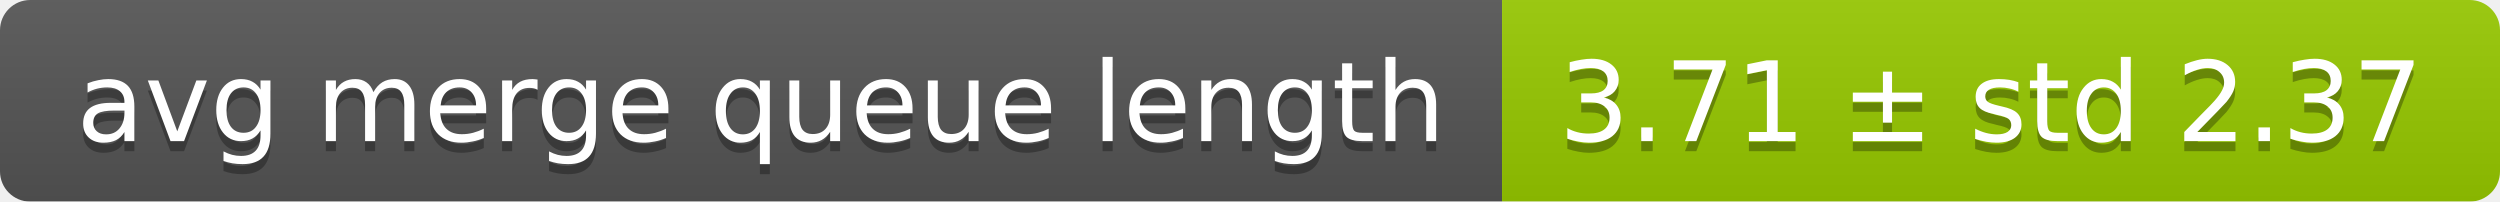
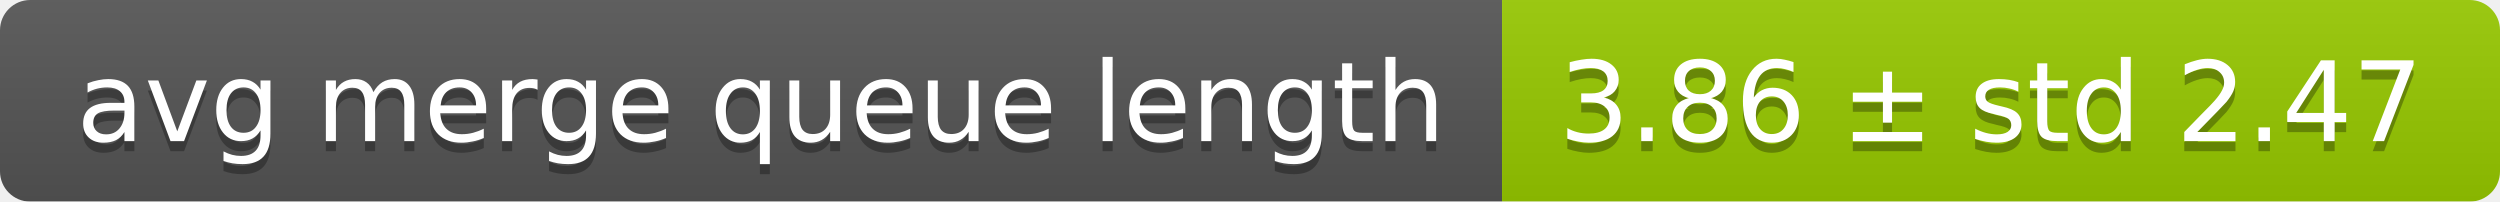
<svg xmlns="http://www.w3.org/2000/svg" width="248" height="20">
  <linearGradient id="smooth" x2="0" y2="100%">
    <stop offset="0" stop-color="#bbb" stop-opacity=".1" />
    <stop offset="1" stop-opacity=".1" />
  </linearGradient>
  <mask id="round">
    <rect width="248" height="20" rx="3" fill="#fff" />
  </mask>
  <g mask="url(#round)">
    <rect width="149" height="20" fill="#555" />
    <rect x="149" width="99" height="20" fill="#97ca00" />
    <rect width="248" height="20" fill="url(#smooth)" />
  </g>
  <g fill="#fff" text-anchor="middle" font-family="DejaVu Sans,Verdana,Geneva,sans-serif" font-size="11">
    <text x="75.5" y="15" fill="#010101" fill-opacity=".3">avg merge queue length</text>
    <text x="75.5" y="14">avg merge queue length</text>
-     <text x="197.5" y="15" fill="#010101" fill-opacity=".3">3.71 ± std 2.37</text>
-     <text x="197.5" y="14">3.71 ± std 2.37</text>
+     <text x="197.5" y="15" fill="#010101" fill-opacity=".3">3.86 ± std 2.47</text>
+     <text x="197.5" y="14">3.86 ± std 2.47</text>
  </g>
</svg>
